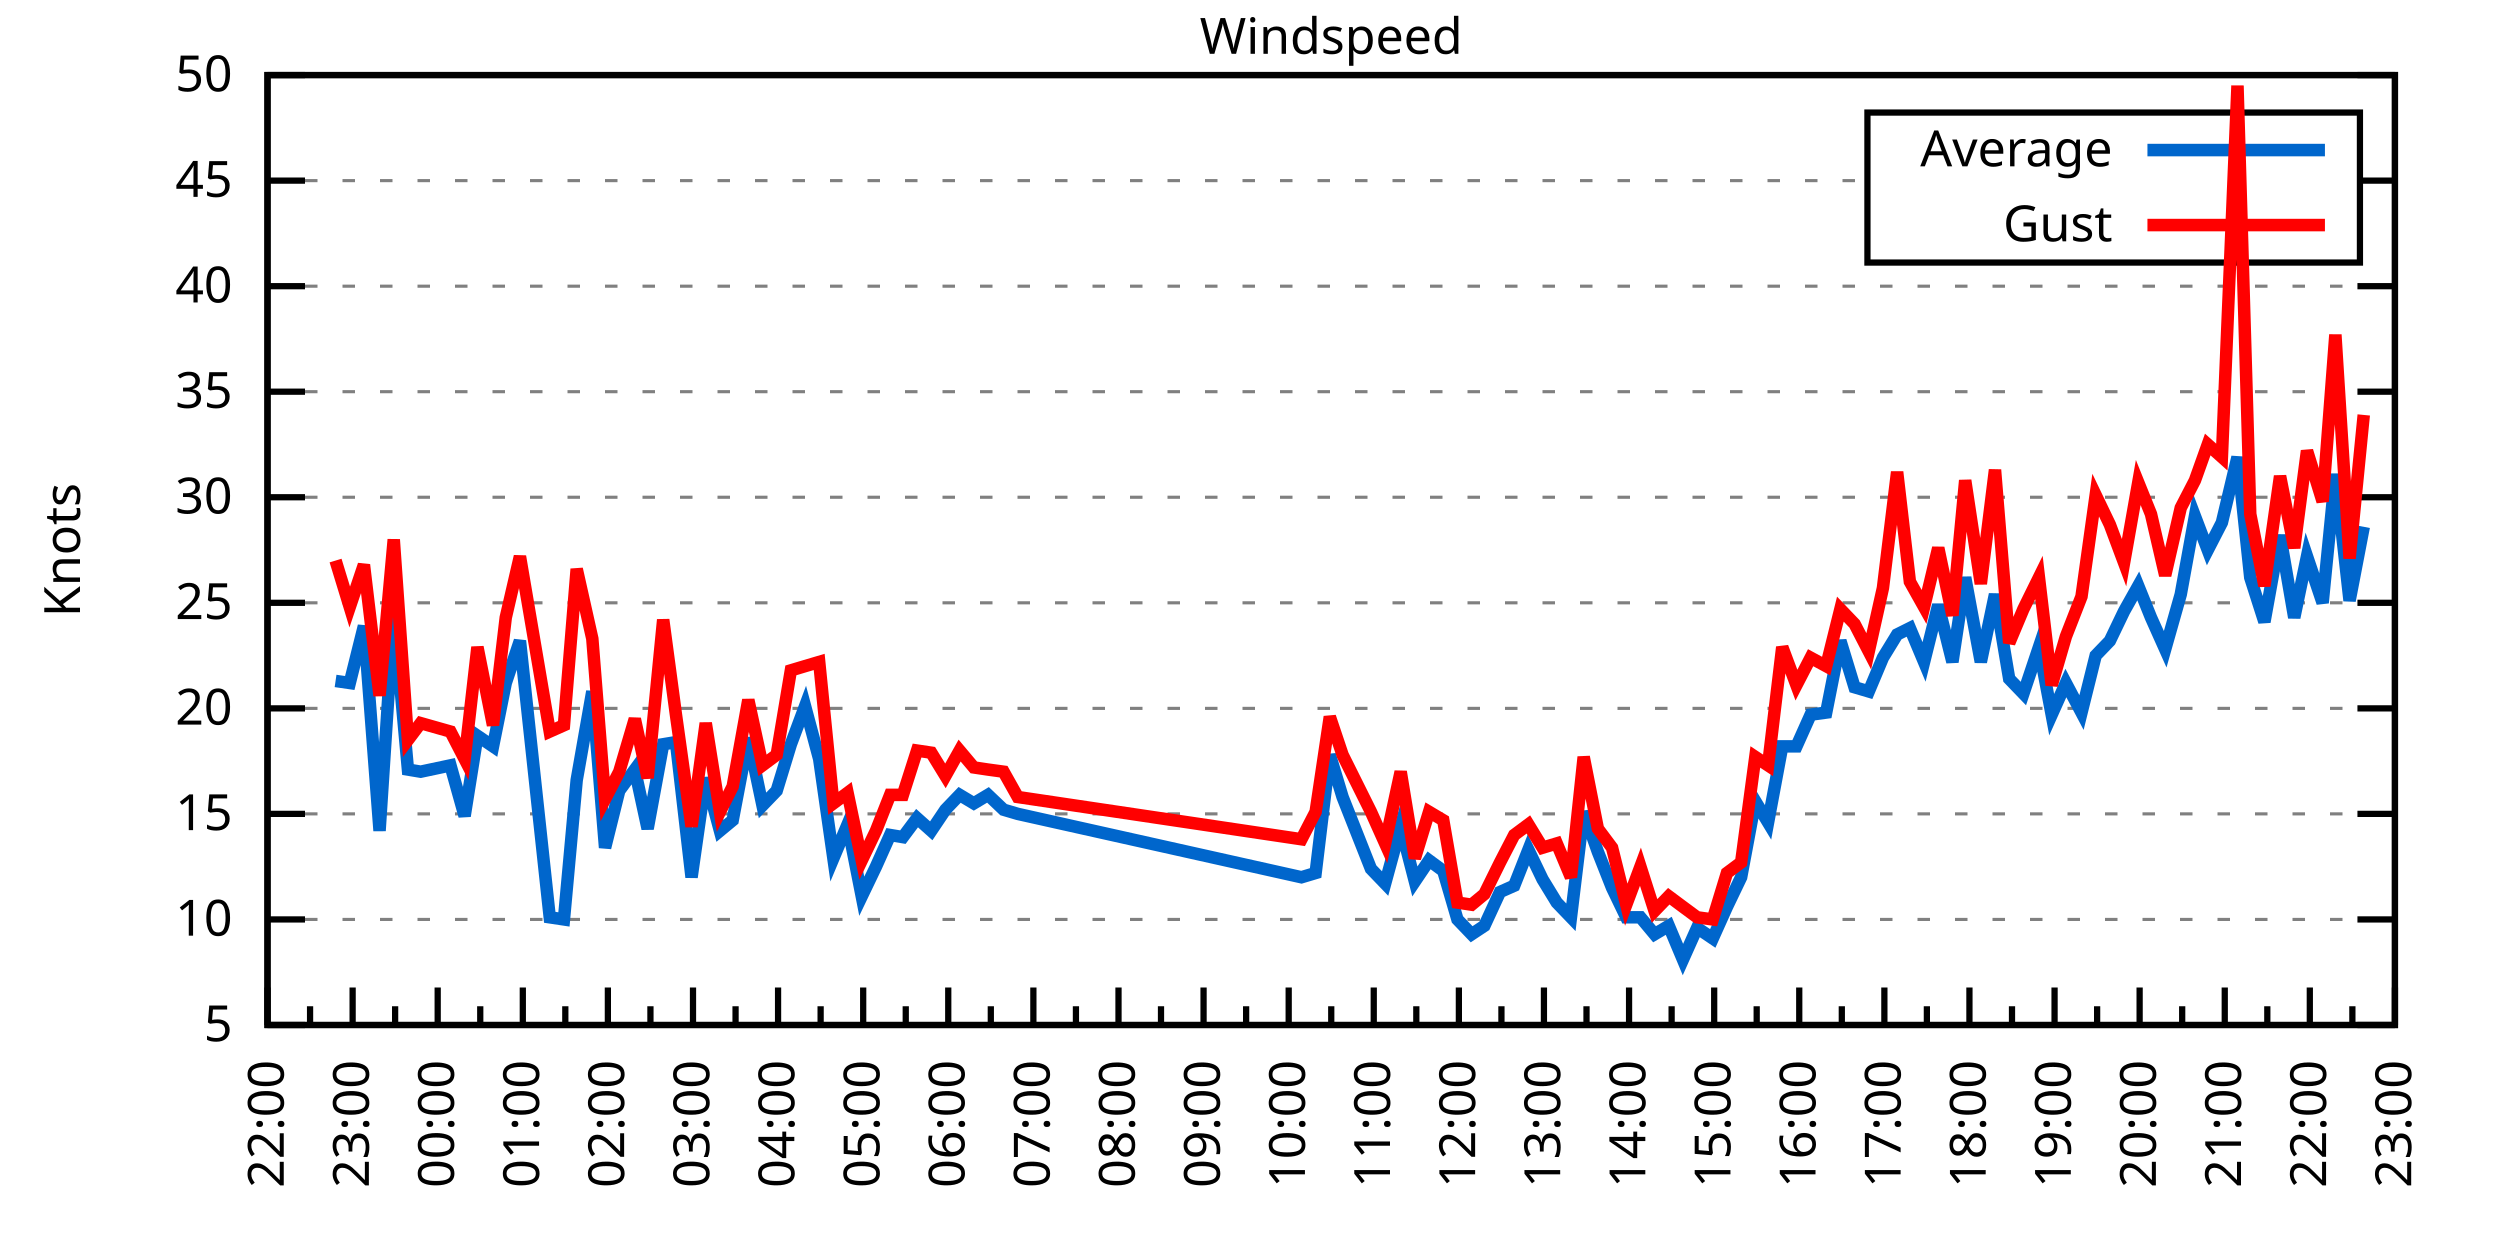
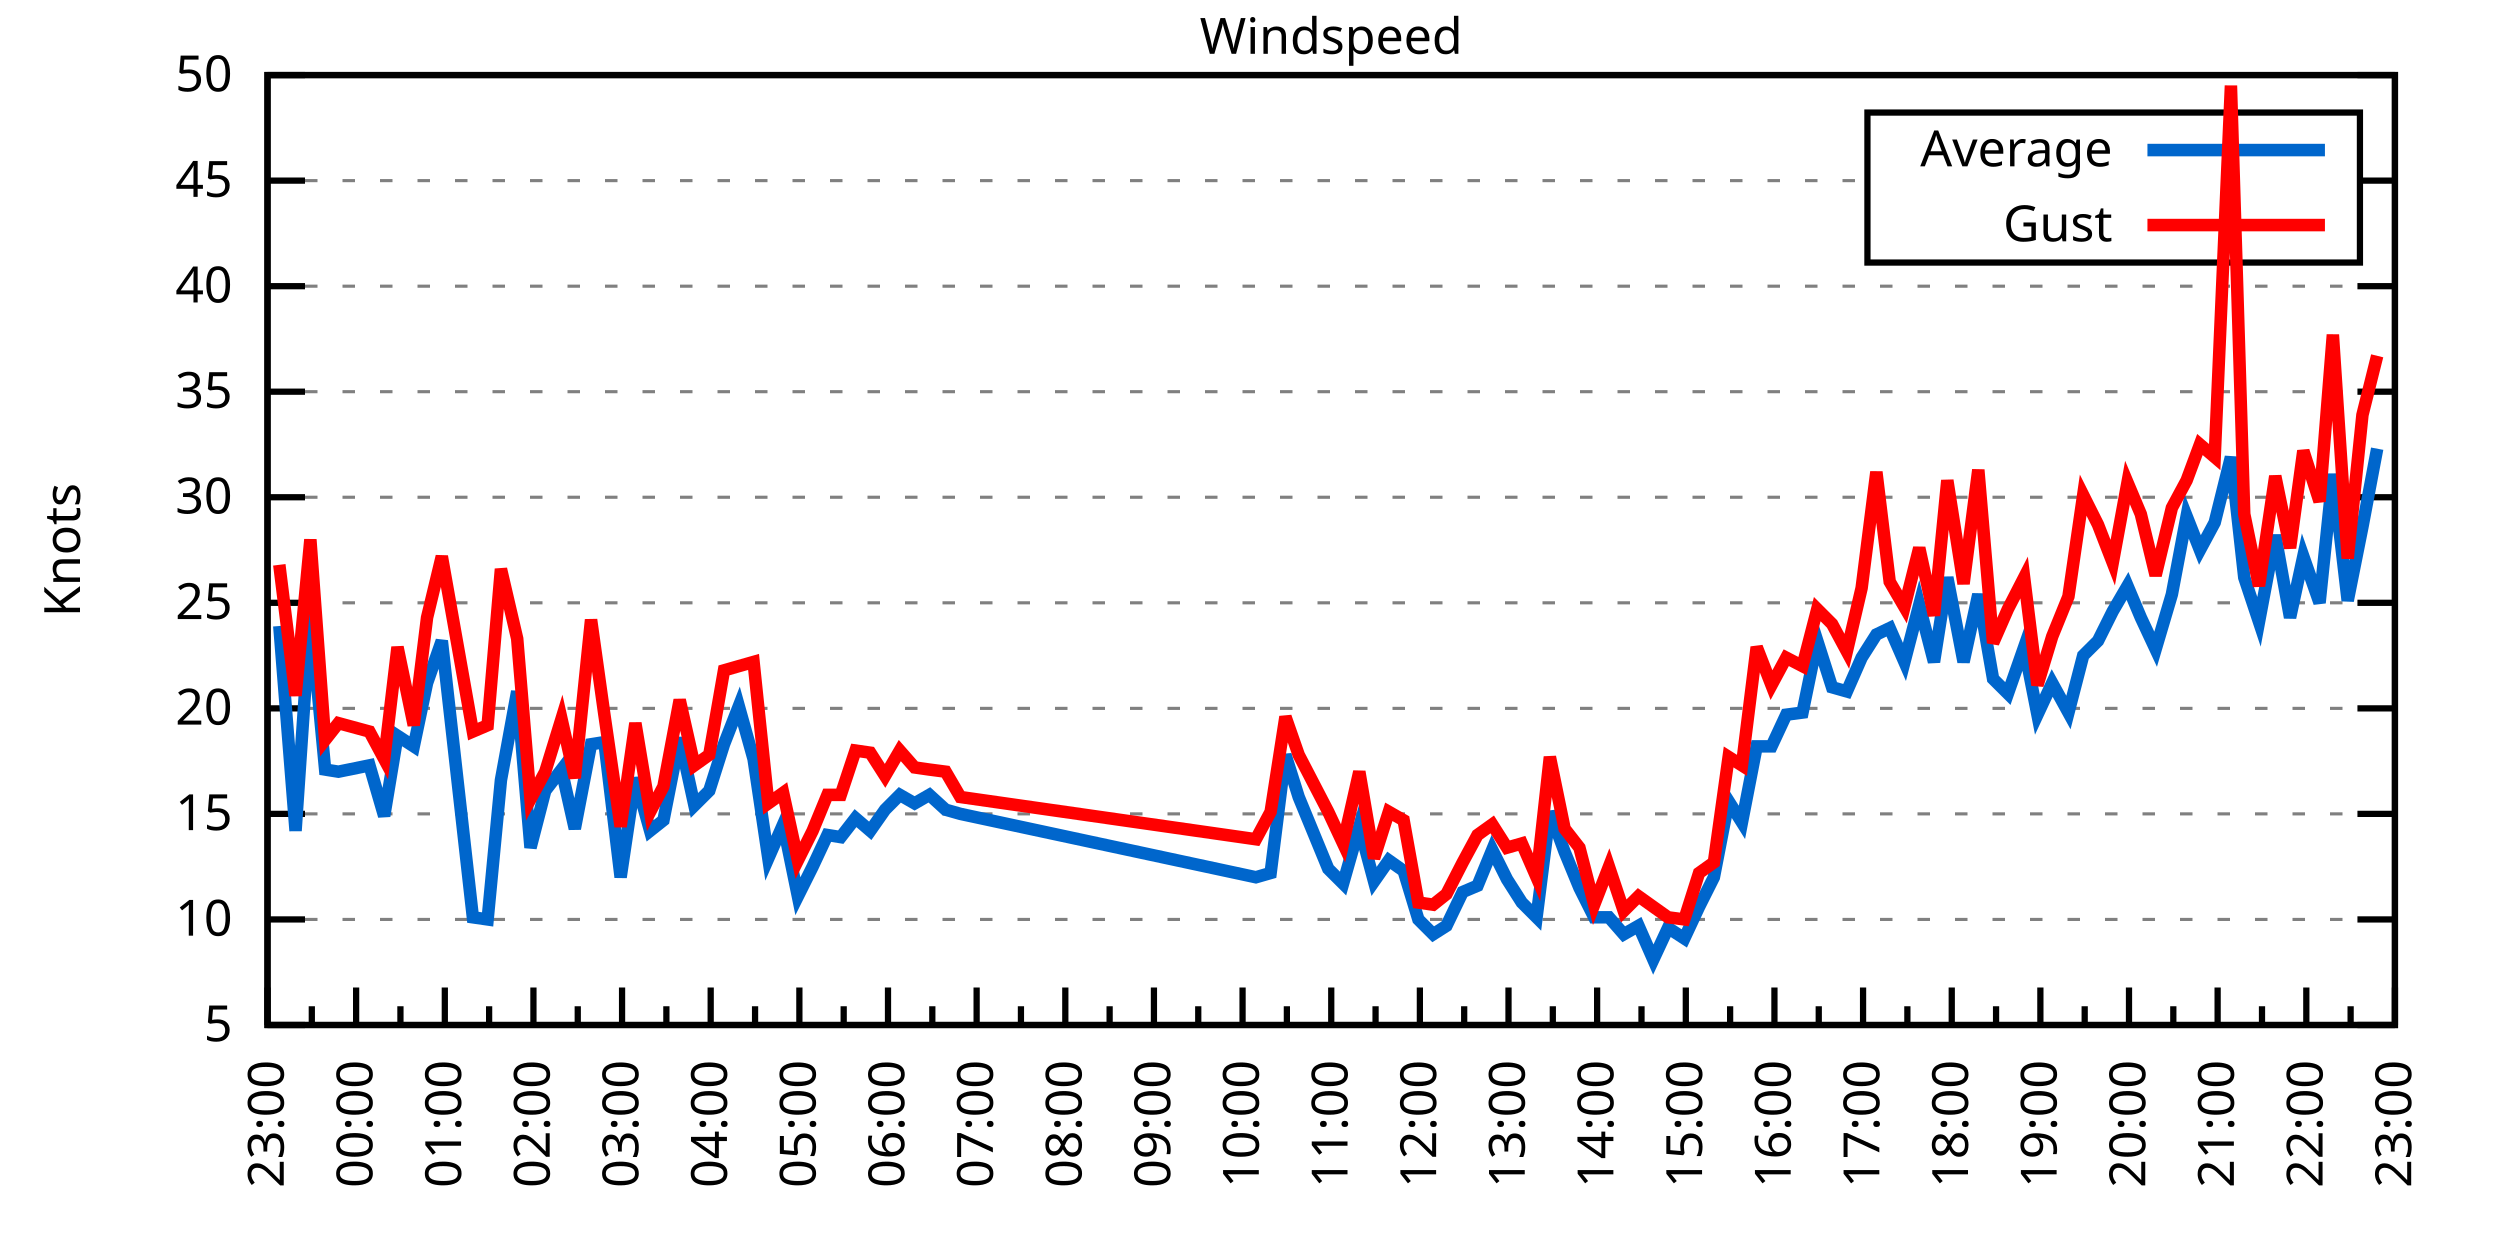
<svg xmlns="http://www.w3.org/2000/svg" xmlns:xlink="http://www.w3.org/1999/xlink" width="400" height="200" viewBox="0 0 400 200">
  <g id="gnuplot_canvas">
    <rect x="0" y="0" width="400" height="200" fill="none" />
    <defs>
      <circle id="gpDot" r="0.5" stroke-width="0.5" stroke="currentColor" />
      <path id="gpPt0" stroke-width="0.333" stroke="currentColor" d="M-1,0 h2 M0,-1 v2" />
      <path id="gpPt1" stroke-width="0.333" stroke="currentColor" d="M-1,-1 L1,1 M1,-1 L-1,1" />
      <path id="gpPt2" stroke-width="0.333" stroke="currentColor" d="M-1,0 L1,0 M0,-1 L0,1 M-1,-1 L1,1 M-1,1 L1,-1" />
      <rect id="gpPt3" stroke-width="0.333" stroke="currentColor" x="-1" y="-1" width="2" height="2" />
      <rect id="gpPt4" stroke-width="0.333" stroke="currentColor" fill="currentColor" x="-1" y="-1" width="2" height="2" />
      <circle id="gpPt5" stroke-width="0.333" stroke="currentColor" cx="0" cy="0" r="1" />
      <use xlink:href="#gpPt5" id="gpPt6" fill="currentColor" stroke="none" />
      <path id="gpPt7" stroke-width="0.333" stroke="currentColor" d="M0,-1.33 L-1.33,0.67 L1.33,0.67 z" />
      <use xlink:href="#gpPt7" id="gpPt8" fill="currentColor" stroke="none" />
      <use xlink:href="#gpPt7" id="gpPt9" stroke="currentColor" transform="rotate(180)" />
      <use xlink:href="#gpPt9" id="gpPt10" fill="currentColor" stroke="none" />
      <use xlink:href="#gpPt3" id="gpPt11" stroke="currentColor" transform="rotate(45)" />
      <use xlink:href="#gpPt11" id="gpPt12" fill="currentColor" stroke="none" />
      <path id="gpPt13" stroke-width="0.333" stroke="currentColor" d="M0,1.330 L1.265,0.411 L0.782,-1.067 L-0.782,-1.076 L-1.265,0.411 z" />
      <use xlink:href="#gpPt13" id="gpPt14" fill="currentColor" stroke="none" />
      <filter id="textbox" filterUnits="objectBoundingBox" x="0" y="0" height="1" width="1">
        <feFlood flood-color="white" flood-opacity="1" result="bgnd" />
        <feComposite in="SourceGraphic" in2="bgnd" operator="atop" />
      </filter>
      <filter id="greybox" filterUnits="objectBoundingBox" x="0" y="0" height="1" width="1">
        <feFlood flood-color="lightgrey" flood-opacity="1" result="grey" />
        <feComposite in="SourceGraphic" in2="grey" operator="atop" />
      </filter>
    </defs>
    <g fill="none" color="white" stroke="currentColor" stroke-width="1.00" stroke-linecap="butt" stroke-linejoin="miter">
</g>
    <g fill="none" color="black" stroke="currentColor" stroke-width="1.00" stroke-linecap="butt" stroke-linejoin="miter">
      <g stroke="none" shape-rendering="crispEdges">
        <polygon fill="rgb(255, 255, 255)" points="42.80,164.00 383.18,164.00 383.18,12.02 42.80,12.02 " />
      </g>
    </g>
    <g fill="none" color="black" stroke="currentColor" stroke-width="1.00" stroke-linecap="butt" stroke-linejoin="miter">
</g>
    <g fill="none" color="black" stroke="black" stroke-width="0.50" stroke-linecap="butt" stroke-linejoin="miter">
</g>
    <g fill="none" color="gray" stroke="currentColor" stroke-width="0.50" stroke-linecap="butt" stroke-linejoin="miter">
      <path stroke="gray" stroke-dasharray="2,4" class="gridline" d="M42.80,164.00 L383.19,164.00  " />
    </g>
    <g fill="none" color="gray" stroke="gray" stroke-width="1.00" stroke-linecap="butt" stroke-linejoin="miter">
</g>
    <g fill="none" color="black" stroke="currentColor" stroke-width="1.00" stroke-linecap="butt" stroke-linejoin="miter">
      <path stroke="black" d="M42.80,164.00 L48.80,164.00 M383.19,164.00 L377.19,164.00  " />
      <g transform="translate(37.20,166.60)" stroke="none" fill="black" font-family="Sans" font-size="8.00" text-anchor="end">
        <text>
          <tspan font-family="Sans"> 5</tspan>
        </text>
      </g>
    </g>
    <g fill="none" color="black" stroke="currentColor" stroke-width="1.00" stroke-linecap="butt" stroke-linejoin="miter">
</g>
    <g fill="none" color="black" stroke="black" stroke-width="0.50" stroke-linecap="butt" stroke-linejoin="miter">
</g>
    <g fill="none" color="gray" stroke="currentColor" stroke-width="0.50" stroke-linecap="butt" stroke-linejoin="miter">
      <path stroke="gray" stroke-dasharray="2,4" class="gridline" d="M42.80,147.11 L383.19,147.11  " />
    </g>
    <g fill="none" color="gray" stroke="gray" stroke-width="1.00" stroke-linecap="butt" stroke-linejoin="miter">
</g>
    <g fill="none" color="black" stroke="currentColor" stroke-width="1.00" stroke-linecap="butt" stroke-linejoin="miter">
      <path stroke="black" d="M42.80,147.11 L48.80,147.11 M383.19,147.11 L377.19,147.11  " />
      <g transform="translate(37.20,149.71)" stroke="none" fill="black" font-family="Sans" font-size="8.00" text-anchor="end">
        <text>
          <tspan font-family="Sans"> 10</tspan>
        </text>
      </g>
    </g>
    <g fill="none" color="black" stroke="currentColor" stroke-width="1.00" stroke-linecap="butt" stroke-linejoin="miter">
</g>
    <g fill="none" color="black" stroke="black" stroke-width="0.50" stroke-linecap="butt" stroke-linejoin="miter">
</g>
    <g fill="none" color="gray" stroke="currentColor" stroke-width="0.50" stroke-linecap="butt" stroke-linejoin="miter">
      <path stroke="gray" stroke-dasharray="2,4" class="gridline" d="M42.80,130.22 L383.19,130.22  " />
    </g>
    <g fill="none" color="gray" stroke="gray" stroke-width="1.00" stroke-linecap="butt" stroke-linejoin="miter">
</g>
    <g fill="none" color="black" stroke="currentColor" stroke-width="1.00" stroke-linecap="butt" stroke-linejoin="miter">
      <path stroke="black" d="M42.80,130.22 L48.80,130.22 M383.19,130.22 L377.19,130.22  " />
      <g transform="translate(37.20,132.82)" stroke="none" fill="black" font-family="Sans" font-size="8.00" text-anchor="end">
        <text>
          <tspan font-family="Sans"> 15</tspan>
        </text>
      </g>
    </g>
    <g fill="none" color="black" stroke="currentColor" stroke-width="1.00" stroke-linecap="butt" stroke-linejoin="miter">
</g>
    <g fill="none" color="black" stroke="black" stroke-width="0.50" stroke-linecap="butt" stroke-linejoin="miter">
</g>
    <g fill="none" color="gray" stroke="currentColor" stroke-width="0.50" stroke-linecap="butt" stroke-linejoin="miter">
      <path stroke="gray" stroke-dasharray="2,4" class="gridline" d="M42.80,113.34 L383.19,113.34  " />
    </g>
    <g fill="none" color="gray" stroke="gray" stroke-width="1.00" stroke-linecap="butt" stroke-linejoin="miter">
</g>
    <g fill="none" color="black" stroke="currentColor" stroke-width="1.00" stroke-linecap="butt" stroke-linejoin="miter">
      <path stroke="black" d="M42.80,113.34 L48.80,113.34 M383.19,113.34 L377.19,113.34  " />
      <g transform="translate(37.20,115.94)" stroke="none" fill="black" font-family="Sans" font-size="8.00" text-anchor="end">
        <text>
          <tspan font-family="Sans"> 20</tspan>
        </text>
      </g>
    </g>
    <g fill="none" color="black" stroke="currentColor" stroke-width="1.00" stroke-linecap="butt" stroke-linejoin="miter">
</g>
    <g fill="none" color="black" stroke="black" stroke-width="0.50" stroke-linecap="butt" stroke-linejoin="miter">
</g>
    <g fill="none" color="gray" stroke="currentColor" stroke-width="0.50" stroke-linecap="butt" stroke-linejoin="miter">
      <path stroke="gray" stroke-dasharray="2,4" class="gridline" d="M42.80,96.45 L383.19,96.45  " />
    </g>
    <g fill="none" color="gray" stroke="gray" stroke-width="1.00" stroke-linecap="butt" stroke-linejoin="miter">
</g>
    <g fill="none" color="black" stroke="currentColor" stroke-width="1.00" stroke-linecap="butt" stroke-linejoin="miter">
      <path stroke="black" d="M42.80,96.45 L48.80,96.45 M383.19,96.45 L377.19,96.45  " />
      <g transform="translate(37.20,99.05)" stroke="none" fill="black" font-family="Sans" font-size="8.00" text-anchor="end">
        <text>
          <tspan font-family="Sans"> 25</tspan>
        </text>
      </g>
    </g>
    <g fill="none" color="black" stroke="currentColor" stroke-width="1.00" stroke-linecap="butt" stroke-linejoin="miter">
</g>
    <g fill="none" color="black" stroke="black" stroke-width="0.50" stroke-linecap="butt" stroke-linejoin="miter">
</g>
    <g fill="none" color="gray" stroke="currentColor" stroke-width="0.50" stroke-linecap="butt" stroke-linejoin="miter">
      <path stroke="gray" stroke-dasharray="2,4" class="gridline" d="M42.80,79.56 L383.19,79.56  " />
    </g>
    <g fill="none" color="gray" stroke="gray" stroke-width="1.00" stroke-linecap="butt" stroke-linejoin="miter">
</g>
    <g fill="none" color="black" stroke="currentColor" stroke-width="1.00" stroke-linecap="butt" stroke-linejoin="miter">
      <path stroke="black" d="M42.80,79.56 L48.80,79.56 M383.19,79.56 L377.19,79.56  " />
      <g transform="translate(37.20,82.16)" stroke="none" fill="black" font-family="Sans" font-size="8.00" text-anchor="end">
        <text>
          <tspan font-family="Sans"> 30</tspan>
        </text>
      </g>
    </g>
    <g fill="none" color="black" stroke="currentColor" stroke-width="1.00" stroke-linecap="butt" stroke-linejoin="miter">
</g>
    <g fill="none" color="black" stroke="black" stroke-width="0.50" stroke-linecap="butt" stroke-linejoin="miter">
</g>
    <g fill="none" color="gray" stroke="currentColor" stroke-width="0.50" stroke-linecap="butt" stroke-linejoin="miter">
      <path stroke="gray" stroke-dasharray="2,4" class="gridline" d="M42.80,62.67 L383.19,62.67  " />
    </g>
    <g fill="none" color="gray" stroke="gray" stroke-width="1.00" stroke-linecap="butt" stroke-linejoin="miter">
</g>
    <g fill="none" color="black" stroke="currentColor" stroke-width="1.00" stroke-linecap="butt" stroke-linejoin="miter">
      <path stroke="black" d="M42.80,62.67 L48.80,62.67 M383.19,62.67 L377.19,62.67  " />
      <g transform="translate(37.20,65.27)" stroke="none" fill="black" font-family="Sans" font-size="8.00" text-anchor="end">
        <text>
          <tspan font-family="Sans"> 35</tspan>
        </text>
      </g>
    </g>
    <g fill="none" color="black" stroke="currentColor" stroke-width="1.00" stroke-linecap="butt" stroke-linejoin="miter">
</g>
    <g fill="none" color="black" stroke="black" stroke-width="0.50" stroke-linecap="butt" stroke-linejoin="miter">
</g>
    <g fill="none" color="gray" stroke="currentColor" stroke-width="0.50" stroke-linecap="butt" stroke-linejoin="miter">
      <path stroke="gray" stroke-dasharray="2,4" class="gridline" d="M42.80,45.79 L383.19,45.79  " />
    </g>
    <g fill="none" color="gray" stroke="gray" stroke-width="1.00" stroke-linecap="butt" stroke-linejoin="miter">
</g>
    <g fill="none" color="black" stroke="currentColor" stroke-width="1.00" stroke-linecap="butt" stroke-linejoin="miter">
      <path stroke="black" d="M42.80,45.79 L48.80,45.79 M383.19,45.79 L377.19,45.79  " />
      <g transform="translate(37.20,48.39)" stroke="none" fill="black" font-family="Sans" font-size="8.00" text-anchor="end">
        <text>
          <tspan font-family="Sans"> 40</tspan>
        </text>
      </g>
    </g>
    <g fill="none" color="black" stroke="currentColor" stroke-width="1.00" stroke-linecap="butt" stroke-linejoin="miter">
</g>
    <g fill="none" color="black" stroke="black" stroke-width="0.50" stroke-linecap="butt" stroke-linejoin="miter">
</g>
    <g fill="none" color="gray" stroke="currentColor" stroke-width="0.50" stroke-linecap="butt" stroke-linejoin="miter">
      <path stroke="gray" stroke-dasharray="2,4" class="gridline" d="M42.80,28.90 L298.79,28.90 M377.59,28.90 L383.19,28.90  " />
    </g>
    <g fill="none" color="gray" stroke="gray" stroke-width="1.00" stroke-linecap="butt" stroke-linejoin="miter">
</g>
    <g fill="none" color="black" stroke="currentColor" stroke-width="1.00" stroke-linecap="butt" stroke-linejoin="miter">
      <path stroke="black" d="M42.80,28.90 L48.80,28.90 M383.19,28.90 L377.19,28.90  " />
      <g transform="translate(37.20,31.50)" stroke="none" fill="black" font-family="Sans" font-size="8.00" text-anchor="end">
        <text>
          <tspan font-family="Sans"> 45</tspan>
        </text>
      </g>
    </g>
    <g fill="none" color="black" stroke="currentColor" stroke-width="1.00" stroke-linecap="butt" stroke-linejoin="miter">
</g>
    <g fill="none" color="black" stroke="black" stroke-width="0.50" stroke-linecap="butt" stroke-linejoin="miter">
</g>
    <g fill="none" color="gray" stroke="currentColor" stroke-width="0.50" stroke-linecap="butt" stroke-linejoin="miter">
      <path stroke="gray" stroke-dasharray="2,4" class="gridline" d="M42.80,12.01 L383.19,12.01  " />
    </g>
    <g fill="none" color="gray" stroke="gray" stroke-width="1.00" stroke-linecap="butt" stroke-linejoin="miter">
</g>
    <g fill="none" color="black" stroke="currentColor" stroke-width="1.00" stroke-linecap="butt" stroke-linejoin="miter">
      <path stroke="black" d="M42.80,12.01 L48.80,12.01 M383.19,12.01 L377.19,12.01  " />
      <g transform="translate(37.20,14.61)" stroke="none" fill="black" font-family="Sans" font-size="8.00" text-anchor="end">
        <text>
          <tspan font-family="Sans"> 50</tspan>
        </text>
      </g>
    </g>
    <g fill="none" color="black" stroke="currentColor" stroke-width="1.00" stroke-linecap="butt" stroke-linejoin="miter">
      <path stroke="black" d="M42.80,164.00 L42.80,158.00  " />
      <g transform="translate(45.40,169.60) rotate(270)" stroke="none" fill="black" font-family="Sans" font-size="8.00" text-anchor="end">
        <text>
+           <tspan font-family="Sans">23:00</tspan>
+         </text>
+       </g>
+     </g>
+     <g fill="none" color="black" stroke="currentColor" stroke-width="1.00" stroke-linecap="butt" stroke-linejoin="miter">
+       <path stroke="black" d="M49.89,164.00 L49.89,161.00 M56.98,164.00 L56.98,158.00  " />
+       <g transform="translate(59.58,169.60) rotate(270)" stroke="none" fill="black" font-family="Sans" font-size="8.00" text-anchor="end">
+         <text>
+           <tspan font-family="Sans">00:00</tspan>
+         </text>
+       </g>
+     </g>
+     <g fill="none" color="black" stroke="currentColor" stroke-width="1.00" stroke-linecap="butt" stroke-linejoin="miter">
+       <path stroke="black" d="M64.07,164.00 L64.07,161.00 M71.17,164.00 L71.17,158.00  " />
+       <g transform="translate(73.77,169.60) rotate(270)" stroke="none" fill="black" font-family="Sans" font-size="8.00" text-anchor="end">
+         <text>
+           <tspan font-family="Sans">01:00</tspan>
+         </text>
+       </g>
+     </g>
+     <g fill="none" color="black" stroke="currentColor" stroke-width="1.00" stroke-linecap="butt" stroke-linejoin="miter">
+       <path stroke="black" d="M78.26,164.00 L78.26,161.00 M85.35,164.00 L85.35,158.00  " />
+       <g transform="translate(87.95,169.60) rotate(270)" stroke="none" fill="black" font-family="Sans" font-size="8.00" text-anchor="end">
+         <text>
+           <tspan font-family="Sans">02:00</tspan>
+         </text>
+       </g>
+     </g>
+     <g fill="none" color="black" stroke="currentColor" stroke-width="1.00" stroke-linecap="butt" stroke-linejoin="miter">
+       <path stroke="black" d="M92.44,164.00 L92.44,161.00 M99.53,164.00 L99.53,158.00  " />
+       <g transform="translate(102.13,169.60) rotate(270)" stroke="none" fill="black" font-family="Sans" font-size="8.00" text-anchor="end">
+         <text>
+           <tspan font-family="Sans">03:00</tspan>
+         </text>
+       </g>
+     </g>
+     <g fill="none" color="black" stroke="currentColor" stroke-width="1.00" stroke-linecap="butt" stroke-linejoin="miter">
+       <path stroke="black" d="M106.62,164.00 L106.62,161.00 M113.71,164.00 L113.71,158.00  " />
+       <g transform="translate(116.31,169.60) rotate(270)" stroke="none" fill="black" font-family="Sans" font-size="8.00" text-anchor="end">
+         <text>
+           <tspan font-family="Sans">04:00</tspan>
+         </text>
+       </g>
+     </g>
+     <g fill="none" color="black" stroke="currentColor" stroke-width="1.00" stroke-linecap="butt" stroke-linejoin="miter">
+       <path stroke="black" d="M120.81,164.00 L120.81,161.00 M127.90,164.00 L127.90,158.00  " />
+       <g transform="translate(130.50,169.60) rotate(270)" stroke="none" fill="black" font-family="Sans" font-size="8.00" text-anchor="end">
+         <text>
+           <tspan font-family="Sans">05:00</tspan>
+         </text>
+       </g>
+     </g>
+     <g fill="none" color="black" stroke="currentColor" stroke-width="1.00" stroke-linecap="butt" stroke-linejoin="miter">
+       <path stroke="black" d="M134.99,164.00 L134.99,161.00 M142.08,164.00 L142.08,158.00  " />
+       <g transform="translate(144.68,169.60) rotate(270)" stroke="none" fill="black" font-family="Sans" font-size="8.00" text-anchor="end">
+         <text>
+           <tspan font-family="Sans">06:00</tspan>
+         </text>
+       </g>
+     </g>
+     <g fill="none" color="black" stroke="currentColor" stroke-width="1.00" stroke-linecap="butt" stroke-linejoin="miter">
+       <path stroke="black" d="M149.17,164.00 L149.17,161.00 M156.26,164.00 L156.26,158.00  " />
+       <g transform="translate(158.86,169.60) rotate(270)" stroke="none" fill="black" font-family="Sans" font-size="8.00" text-anchor="end">
+         <text>
+           <tspan font-family="Sans">07:00</tspan>
+         </text>
+       </g>
+     </g>
+     <g fill="none" color="black" stroke="currentColor" stroke-width="1.00" stroke-linecap="butt" stroke-linejoin="miter">
+       <path stroke="black" d="M163.35,164.00 L163.35,161.00 M170.45,164.00 L170.45,158.00  " />
+       <g transform="translate(173.05,169.60) rotate(270)" stroke="none" fill="black" font-family="Sans" font-size="8.00" text-anchor="end">
+         <text>
+           <tspan font-family="Sans">08:00</tspan>
+         </text>
+       </g>
+     </g>
+     <g fill="none" color="black" stroke="currentColor" stroke-width="1.00" stroke-linecap="butt" stroke-linejoin="miter">
+       <path stroke="black" d="M177.54,164.00 L177.54,161.00 M184.63,164.00 L184.63,158.00  " />
+       <g transform="translate(187.23,169.60) rotate(270)" stroke="none" fill="black" font-family="Sans" font-size="8.00" text-anchor="end">
+         <text>
+           <tspan font-family="Sans">09:00</tspan>
+         </text>
+       </g>
+     </g>
+     <g fill="none" color="black" stroke="currentColor" stroke-width="1.00" stroke-linecap="butt" stroke-linejoin="miter">
+       <path stroke="black" d="M191.72,164.00 L191.72,161.00 M198.81,164.00 L198.81,158.00  " />
+       <g transform="translate(201.41,169.60) rotate(270)" stroke="none" fill="black" font-family="Sans" font-size="8.00" text-anchor="end">
+         <text>
+           <tspan font-family="Sans">10:00</tspan>
+         </text>
+       </g>
+     </g>
+     <g fill="none" color="black" stroke="currentColor" stroke-width="1.00" stroke-linecap="butt" stroke-linejoin="miter">
+       <path stroke="black" d="M205.90,164.00 L205.90,161.00 M213.00,164.00 L213.00,158.00  " />
+       <g transform="translate(215.60,169.60) rotate(270)" stroke="none" fill="black" font-family="Sans" font-size="8.00" text-anchor="end">
+         <text>
+           <tspan font-family="Sans">11:00</tspan>
+         </text>
+       </g>
+     </g>
+     <g fill="none" color="black" stroke="currentColor" stroke-width="1.00" stroke-linecap="butt" stroke-linejoin="miter">
+       <path stroke="black" d="M220.09,164.00 L220.09,161.00 M227.18,164.00 L227.18,158.00  " />
+       <g transform="translate(229.78,169.60) rotate(270)" stroke="none" fill="black" font-family="Sans" font-size="8.00" text-anchor="end">
+         <text>
+           <tspan font-family="Sans">12:00</tspan>
+         </text>
+       </g>
+     </g>
+     <g fill="none" color="black" stroke="currentColor" stroke-width="1.00" stroke-linecap="butt" stroke-linejoin="miter">
+       <path stroke="black" d="M234.27,164.00 L234.27,161.00 M241.36,164.00 L241.36,158.00  " />
+       <g transform="translate(243.96,169.60) rotate(270)" stroke="none" fill="black" font-family="Sans" font-size="8.00" text-anchor="end">
+         <text>
+           <tspan font-family="Sans">13:00</tspan>
+         </text>
+       </g>
+     </g>
+     <g fill="none" color="black" stroke="currentColor" stroke-width="1.00" stroke-linecap="butt" stroke-linejoin="miter">
+       <path stroke="black" d="M248.45,164.00 L248.45,161.00 M255.54,164.00 L255.54,158.00  " />
+       <g transform="translate(258.14,169.60) rotate(270)" stroke="none" fill="black" font-family="Sans" font-size="8.00" text-anchor="end">
+         <text>
+           <tspan font-family="Sans">14:00</tspan>
+         </text>
+       </g>
+     </g>
+     <g fill="none" color="black" stroke="currentColor" stroke-width="1.00" stroke-linecap="butt" stroke-linejoin="miter">
+       <path stroke="black" d="M262.64,164.00 L262.64,161.00 M269.73,164.00 L269.73,158.00  " />
+       <g transform="translate(272.33,169.60) rotate(270)" stroke="none" fill="black" font-family="Sans" font-size="8.00" text-anchor="end">
+         <text>
+           <tspan font-family="Sans">15:00</tspan>
+         </text>
+       </g>
+     </g>
+     <g fill="none" color="black" stroke="currentColor" stroke-width="1.00" stroke-linecap="butt" stroke-linejoin="miter">
+       <path stroke="black" d="M276.82,164.00 L276.82,161.00 M283.91,164.00 L283.91,158.00  " />
+       <g transform="translate(286.51,169.60) rotate(270)" stroke="none" fill="black" font-family="Sans" font-size="8.00" text-anchor="end">
+         <text>
+           <tspan font-family="Sans">16:00</tspan>
+         </text>
+       </g>
+     </g>
+     <g fill="none" color="black" stroke="currentColor" stroke-width="1.00" stroke-linecap="butt" stroke-linejoin="miter">
+       <path stroke="black" d="M291.00,164.00 L291.00,161.00 M298.09,164.00 L298.09,158.00  " />
+       <g transform="translate(300.69,169.60) rotate(270)" stroke="none" fill="black" font-family="Sans" font-size="8.00" text-anchor="end">
+         <text>
+           <tspan font-family="Sans">17:00</tspan>
+         </text>
+       </g>
+     </g>
+     <g fill="none" color="black" stroke="currentColor" stroke-width="1.00" stroke-linecap="butt" stroke-linejoin="miter">
+       <path stroke="black" d="M305.18,164.00 L305.18,161.00 M312.28,164.00 L312.28,158.00  " />
+       <g transform="translate(314.88,169.60) rotate(270)" stroke="none" fill="black" font-family="Sans" font-size="8.00" text-anchor="end">
+         <text>
+           <tspan font-family="Sans">18:00</tspan>
+         </text>
+       </g>
+     </g>
+     <g fill="none" color="black" stroke="currentColor" stroke-width="1.00" stroke-linecap="butt" stroke-linejoin="miter">
+       <path stroke="black" d="M319.37,164.00 L319.37,161.00 M326.46,164.00 L326.46,158.00  " />
+       <g transform="translate(329.06,169.60) rotate(270)" stroke="none" fill="black" font-family="Sans" font-size="8.00" text-anchor="end">
+         <text>
+           <tspan font-family="Sans">19:00</tspan>
+         </text>
+       </g>
+     </g>
+     <g fill="none" color="black" stroke="currentColor" stroke-width="1.00" stroke-linecap="butt" stroke-linejoin="miter">
+       <path stroke="black" d="M333.55,164.00 L333.55,161.00 M340.64,164.00 L340.64,158.00  " />
+       <g transform="translate(343.24,169.60) rotate(270)" stroke="none" fill="black" font-family="Sans" font-size="8.00" text-anchor="end">
+         <text>
+           <tspan font-family="Sans">20:00</tspan>
+         </text>
+       </g>
+     </g>
+     <g fill="none" color="black" stroke="currentColor" stroke-width="1.00" stroke-linecap="butt" stroke-linejoin="miter">
+       <path stroke="black" d="M347.73,164.00 L347.73,161.00 M354.82,164.00 L354.82,158.00  " />
+       <g transform="translate(357.42,169.60) rotate(270)" stroke="none" fill="black" font-family="Sans" font-size="8.00" text-anchor="end">
+         <text>
+           <tspan font-family="Sans">21:00</tspan>
+         </text>
+       </g>
+     </g>
+     <g fill="none" color="black" stroke="currentColor" stroke-width="1.00" stroke-linecap="butt" stroke-linejoin="miter">
+       <path stroke="black" d="M361.92,164.00 L361.92,161.00 M369.01,164.00 L369.01,158.00  " />
+       <g transform="translate(371.61,169.60) rotate(270)" stroke="none" fill="black" font-family="Sans" font-size="8.00" text-anchor="end">
+         <text>
          <tspan font-family="Sans">22:00</tspan>
        </text>
      </g>
    </g>
    <g fill="none" color="black" stroke="currentColor" stroke-width="1.00" stroke-linecap="butt" stroke-linejoin="miter">
-       <path stroke="black" d="M49.61,164.00 L49.61,161.00 M56.42,164.00 L56.42,158.00  " />
-       <g transform="translate(59.02,169.60) rotate(270)" stroke="none" fill="black" font-family="Sans" font-size="8.00" text-anchor="end">
-         <text>
-           <tspan font-family="Sans">23:00</tspan>
-         </text>
-       </g>
-     </g>
-     <g fill="none" color="black" stroke="currentColor" stroke-width="1.00" stroke-linecap="butt" stroke-linejoin="miter">
-       <path stroke="black" d="M63.22,164.00 L63.22,161.00 M70.03,164.00 L70.03,158.00  " />
-       <g transform="translate(72.63,169.60) rotate(270)" stroke="none" fill="black" font-family="Sans" font-size="8.00" text-anchor="end">
-         <text>
-           <tspan font-family="Sans">00:00</tspan>
-         </text>
-       </g>
-     </g>
-     <g fill="none" color="black" stroke="currentColor" stroke-width="1.00" stroke-linecap="butt" stroke-linejoin="miter">
-       <path stroke="black" d="M76.84,164.00 L76.84,161.00 M83.65,164.00 L83.65,158.00  " />
-       <g transform="translate(86.25,169.60) rotate(270)" stroke="none" fill="black" font-family="Sans" font-size="8.00" text-anchor="end">
-         <text>
-           <tspan font-family="Sans">01:00</tspan>
-         </text>
-       </g>
-     </g>
-     <g fill="none" color="black" stroke="currentColor" stroke-width="1.00" stroke-linecap="butt" stroke-linejoin="miter">
-       <path stroke="black" d="M90.45,164.00 L90.45,161.00 M97.26,164.00 L97.26,158.00  " />
-       <g transform="translate(99.86,169.60) rotate(270)" stroke="none" fill="black" font-family="Sans" font-size="8.00" text-anchor="end">
-         <text>
-           <tspan font-family="Sans">02:00</tspan>
-         </text>
-       </g>
-     </g>
-     <g fill="none" color="black" stroke="currentColor" stroke-width="1.00" stroke-linecap="butt" stroke-linejoin="miter">
-       <path stroke="black" d="M104.07,164.00 L104.07,161.00 M110.88,164.00 L110.88,158.00  " />
-       <g transform="translate(113.48,169.60) rotate(270)" stroke="none" fill="black" font-family="Sans" font-size="8.00" text-anchor="end">
-         <text>
-           <tspan font-family="Sans">03:00</tspan>
-         </text>
-       </g>
-     </g>
-     <g fill="none" color="black" stroke="currentColor" stroke-width="1.00" stroke-linecap="butt" stroke-linejoin="miter">
-       <path stroke="black" d="M117.69,164.00 L117.69,161.00 M124.49,164.00 L124.49,158.00  " />
-       <g transform="translate(127.09,169.60) rotate(270)" stroke="none" fill="black" font-family="Sans" font-size="8.00" text-anchor="end">
-         <text>
-           <tspan font-family="Sans">04:00</tspan>
-         </text>
-       </g>
-     </g>
-     <g fill="none" color="black" stroke="currentColor" stroke-width="1.00" stroke-linecap="butt" stroke-linejoin="miter">
-       <path stroke="black" d="M131.30,164.00 L131.30,161.00 M138.11,164.00 L138.11,158.00  " />
-       <g transform="translate(140.71,169.60) rotate(270)" stroke="none" fill="black" font-family="Sans" font-size="8.00" text-anchor="end">
-         <text>
-           <tspan font-family="Sans">05:00</tspan>
-         </text>
-       </g>
-     </g>
-     <g fill="none" color="black" stroke="currentColor" stroke-width="1.00" stroke-linecap="butt" stroke-linejoin="miter">
-       <path stroke="black" d="M144.92,164.00 L144.92,161.00 M151.72,164.00 L151.72,158.00  " />
-       <g transform="translate(154.32,169.60) rotate(270)" stroke="none" fill="black" font-family="Sans" font-size="8.00" text-anchor="end">
-         <text>
-           <tspan font-family="Sans">06:00</tspan>
-         </text>
-       </g>
-     </g>
-     <g fill="none" color="black" stroke="currentColor" stroke-width="1.00" stroke-linecap="butt" stroke-linejoin="miter">
-       <path stroke="black" d="M158.53,164.00 L158.53,161.00 M165.34,164.00 L165.34,158.00  " />
-       <g transform="translate(167.94,169.60) rotate(270)" stroke="none" fill="black" font-family="Sans" font-size="8.00" text-anchor="end">
-         <text>
-           <tspan font-family="Sans">07:00</tspan>
-         </text>
-       </g>
-     </g>
-     <g fill="none" color="black" stroke="currentColor" stroke-width="1.00" stroke-linecap="butt" stroke-linejoin="miter">
-       <path stroke="black" d="M172.15,164.00 L172.15,161.00 M178.96,164.00 L178.96,158.00  " />
-       <g transform="translate(181.56,169.60) rotate(270)" stroke="none" fill="black" font-family="Sans" font-size="8.00" text-anchor="end">
-         <text>
-           <tspan font-family="Sans">08:00</tspan>
-         </text>
-       </g>
-     </g>
-     <g fill="none" color="black" stroke="currentColor" stroke-width="1.00" stroke-linecap="butt" stroke-linejoin="miter">
-       <path stroke="black" d="M185.76,164.00 L185.76,161.00 M192.57,164.00 L192.57,158.00  " />
-       <g transform="translate(195.17,169.60) rotate(270)" stroke="none" fill="black" font-family="Sans" font-size="8.00" text-anchor="end">
-         <text>
-           <tspan font-family="Sans">09:00</tspan>
-         </text>
-       </g>
-     </g>
-     <g fill="none" color="black" stroke="currentColor" stroke-width="1.00" stroke-linecap="butt" stroke-linejoin="miter">
-       <path stroke="black" d="M199.38,164.00 L199.38,161.00 M206.19,164.00 L206.19,158.00  " />
-       <g transform="translate(208.79,169.60) rotate(270)" stroke="none" fill="black" font-family="Sans" font-size="8.00" text-anchor="end">
-         <text>
-           <tspan font-family="Sans">10:00</tspan>
-         </text>
-       </g>
-     </g>
-     <g fill="none" color="black" stroke="currentColor" stroke-width="1.00" stroke-linecap="butt" stroke-linejoin="miter">
-       <path stroke="black" d="M213.00,164.00 L213.00,161.00 M219.80,164.00 L219.80,158.00  " />
-       <g transform="translate(222.40,169.60) rotate(270)" stroke="none" fill="black" font-family="Sans" font-size="8.00" text-anchor="end">
-         <text>
-           <tspan font-family="Sans">11:00</tspan>
-         </text>
-       </g>
-     </g>
-     <g fill="none" color="black" stroke="currentColor" stroke-width="1.00" stroke-linecap="butt" stroke-linejoin="miter">
-       <path stroke="black" d="M226.61,164.00 L226.61,161.00 M233.42,164.00 L233.42,158.00  " />
-       <g transform="translate(236.02,169.60) rotate(270)" stroke="none" fill="black" font-family="Sans" font-size="8.00" text-anchor="end">
-         <text>
-           <tspan font-family="Sans">12:00</tspan>
-         </text>
-       </g>
-     </g>
-     <g fill="none" color="black" stroke="currentColor" stroke-width="1.00" stroke-linecap="butt" stroke-linejoin="miter">
-       <path stroke="black" d="M240.23,164.00 L240.23,161.00 M247.03,164.00 L247.03,158.00  " />
-       <g transform="translate(249.63,169.60) rotate(270)" stroke="none" fill="black" font-family="Sans" font-size="8.00" text-anchor="end">
-         <text>
-           <tspan font-family="Sans">13:00</tspan>
-         </text>
-       </g>
-     </g>
-     <g fill="none" color="black" stroke="currentColor" stroke-width="1.00" stroke-linecap="butt" stroke-linejoin="miter">
-       <path stroke="black" d="M253.84,164.00 L253.84,161.00 M260.65,164.00 L260.65,158.00  " />
-       <g transform="translate(263.25,169.60) rotate(270)" stroke="none" fill="black" font-family="Sans" font-size="8.00" text-anchor="end">
-         <text>
-           <tspan font-family="Sans">14:00</tspan>
-         </text>
-       </g>
-     </g>
-     <g fill="none" color="black" stroke="currentColor" stroke-width="1.00" stroke-linecap="butt" stroke-linejoin="miter">
-       <path stroke="black" d="M267.46,164.00 L267.46,161.00 M274.27,164.00 L274.27,158.00  " />
-       <g transform="translate(276.87,169.60) rotate(270)" stroke="none" fill="black" font-family="Sans" font-size="8.00" text-anchor="end">
-         <text>
-           <tspan font-family="Sans">15:00</tspan>
-         </text>
-       </g>
-     </g>
-     <g fill="none" color="black" stroke="currentColor" stroke-width="1.00" stroke-linecap="butt" stroke-linejoin="miter">
-       <path stroke="black" d="M281.07,164.00 L281.07,161.00 M287.88,164.00 L287.88,158.00  " />
-       <g transform="translate(290.48,169.60) rotate(270)" stroke="none" fill="black" font-family="Sans" font-size="8.00" text-anchor="end">
-         <text>
-           <tspan font-family="Sans">16:00</tspan>
-         </text>
-       </g>
-     </g>
-     <g fill="none" color="black" stroke="currentColor" stroke-width="1.00" stroke-linecap="butt" stroke-linejoin="miter">
-       <path stroke="black" d="M294.69,164.00 L294.69,161.00 M301.50,164.00 L301.50,158.00  " />
-       <g transform="translate(304.10,169.60) rotate(270)" stroke="none" fill="black" font-family="Sans" font-size="8.00" text-anchor="end">
-         <text>
-           <tspan font-family="Sans">17:00</tspan>
-         </text>
-       </g>
-     </g>
-     <g fill="none" color="black" stroke="currentColor" stroke-width="1.00" stroke-linecap="butt" stroke-linejoin="miter">
-       <path stroke="black" d="M308.30,164.00 L308.30,161.00 M315.11,164.00 L315.11,158.00  " />
-       <g transform="translate(317.71,169.60) rotate(270)" stroke="none" fill="black" font-family="Sans" font-size="8.00" text-anchor="end">
-         <text>
-           <tspan font-family="Sans">18:00</tspan>
-         </text>
-       </g>
-     </g>
-     <g fill="none" color="black" stroke="currentColor" stroke-width="1.00" stroke-linecap="butt" stroke-linejoin="miter">
-       <path stroke="black" d="M321.92,164.00 L321.92,161.00 M328.73,164.00 L328.73,158.00  " />
-       <g transform="translate(331.33,169.60) rotate(270)" stroke="none" fill="black" font-family="Sans" font-size="8.00" text-anchor="end">
-         <text>
-           <tspan font-family="Sans">19:00</tspan>
-         </text>
-       </g>
-     </g>
-     <g fill="none" color="black" stroke="currentColor" stroke-width="1.00" stroke-linecap="butt" stroke-linejoin="miter">
-       <path stroke="black" d="M335.54,164.00 L335.54,161.00 M342.34,164.00 L342.34,158.00  " />
-       <g transform="translate(344.94,169.60) rotate(270)" stroke="none" fill="black" font-family="Sans" font-size="8.00" text-anchor="end">
-         <text>
-           <tspan font-family="Sans">20:00</tspan>
-         </text>
-       </g>
-     </g>
-     <g fill="none" color="black" stroke="currentColor" stroke-width="1.00" stroke-linecap="butt" stroke-linejoin="miter">
-       <path stroke="black" d="M349.15,164.00 L349.15,161.00 M355.96,164.00 L355.96,158.00  " />
-       <g transform="translate(358.56,169.60) rotate(270)" stroke="none" fill="black" font-family="Sans" font-size="8.00" text-anchor="end">
-         <text>
-           <tspan font-family="Sans">21:00</tspan>
-         </text>
-       </g>
-     </g>
-     <g fill="none" color="black" stroke="currentColor" stroke-width="1.00" stroke-linecap="butt" stroke-linejoin="miter">
-       <path stroke="black" d="M362.77,164.00 L362.77,161.00 M369.57,164.00 L369.57,158.00  " />
-       <g transform="translate(372.17,169.60) rotate(270)" stroke="none" fill="black" font-family="Sans" font-size="8.00" text-anchor="end">
-         <text>
-           <tspan font-family="Sans">22:00</tspan>
-         </text>
-       </g>
-     </g>
-     <g fill="none" color="black" stroke="currentColor" stroke-width="1.00" stroke-linecap="butt" stroke-linejoin="miter">
-       <path stroke="black" d="M376.38,164.00 L376.38,161.00 M383.19,164.00 L383.19,158.00  " />
+       <path stroke="black" d="M376.10,164.00 L376.10,161.00 M383.19,164.00 L383.19,158.00  " />
      <g transform="translate(385.79,169.60) rotate(270)" stroke="none" fill="black" font-family="Sans" font-size="8.00" text-anchor="end">
        <text>
          <tspan font-family="Sans">23:00</tspan>
        </text>
      </g>
    </g>
    <g fill="none" color="black" stroke="currentColor" stroke-width="1.00" stroke-linecap="butt" stroke-linejoin="miter">
</g>
    <g fill="none" color="black" stroke="currentColor" stroke-width="1.00" stroke-linecap="butt" stroke-linejoin="miter">
      <path stroke="black" d="M42.80,12.01 L42.80,164.00 L383.19,164.00 L383.19,12.01 L42.80,12.01 Z  " />
    </g>
    <g fill="none" color="black" stroke="currentColor" stroke-width="1.00" stroke-linecap="butt" stroke-linejoin="miter">
      <g transform="translate(12.80,88.01) rotate(270)" stroke="none" fill="black" font-family="Sans" font-size="8.00" text-anchor="middle">
        <text>
          <tspan font-family="Sans">Knots</tspan>
        </text>
      </g>
    </g>
    <g fill="none" color="black" stroke="currentColor" stroke-width="1.00" stroke-linecap="butt" stroke-linejoin="miter">
</g>
    <g fill="none" color="black" stroke="currentColor" stroke-width="1.00" stroke-linecap="butt" stroke-linejoin="miter">
      <path stroke="black" d="M298.79,42.01 L298.79,18.01 L377.59,18.01 L377.59,42.01 L298.79,42.01 Z  " />
    </g>
    <g id="Windspeed_plot_1">
      <g fill="none" color="white" stroke="black" stroke-width="2.00" stroke-linecap="butt" stroke-linejoin="miter">
</g>
      <g fill="none" color="black" stroke="currentColor" stroke-width="2.00" stroke-linecap="butt" stroke-linejoin="miter">
        <g transform="translate(337.99,26.61)" stroke="none" fill="black" font-family="Sans" font-size="8.00" text-anchor="end">
          <text>
            <tspan font-family="Sans">Average</tspan>
          </text>
        </g>
      </g>
      <g fill="none" color="black" stroke="currentColor" stroke-width="2.00" stroke-linecap="butt" stroke-linejoin="miter">
-         <path stroke="rgb(  0, 102, 204)" d="M343.59,24.01 L371.99,24.01 M53.69,108.95 L55.96,109.28 L58.23,100.16 L60.73,132.93 L63.00,98.14 L65.27,123.13   L67.31,123.47 L72.07,122.46 L74.34,130.56 L76.39,117.73 L78.88,119.42 L80.92,109.28 L83.19,102.53 L87.96,146.77   L90.23,147.11 L92.27,124.82 L94.77,110.63 L96.81,135.63 L99.08,126.51 L101.57,123.13 L103.62,132.59 L106.11,119.08   L108.15,118.74 L110.65,140.36 L112.92,124.48 L115.19,132.93 L117.23,131.24 L119.73,118.07 L122.00,128.87 L124.27,126.51   L126.54,119.08 L128.81,113.00 L131.07,121.44 L133.34,137.32 L135.61,131.91 L137.88,143.40 L140.15,138.67 L142.42,133.60   L144.46,133.94 L146.73,130.90 L149.00,132.93 L151.27,129.55 L153.54,127.18 L155.81,128.54 L158.08,127.18 L160.57,129.55   L162.84,130.22 L208.23,140.36 L210.50,139.68 L212.77,120.77 L214.81,127.52 L219.35,139.01 L221.62,141.37 L224.11,132.25   L226.38,141.03 L228.65,137.66 L230.92,139.34 L233.19,147.11 L235.46,149.48 L237.50,148.13 L240.00,142.72 L242.27,141.71   L244.54,135.97 L246.81,140.69 L249.08,144.41 L251.35,146.77 L253.39,129.89 L255.66,136.30 L257.93,142.05 L260.20,146.77   L262.47,146.77 L264.73,149.48 L267.00,148.13 L269.27,153.53 L271.54,148.46 L274.04,150.15 L276.31,145.09 L278.58,140.36   L280.85,128.20 L282.89,131.58 L285.16,119.42 L287.43,119.42 L289.70,114.35 L292.19,114.01 L294.46,102.53 L296.73,109.96   L299.00,110.63 L301.27,105.23 L303.54,101.52 L305.58,100.50 L307.85,105.91 L310.12,96.79 L312.39,105.91 L314.43,92.40   L316.93,105.91 L319.20,95.10 L321.47,108.61 L323.74,110.97 L326.23,103.54 L328.27,114.35 L330.54,109.28 L333.04,114.01   L335.31,104.89 L337.58,102.53 L339.85,97.80 L342.12,93.75 L344.16,98.81 L346.43,103.88 L348.92,95.10 L351.19,82.60   L353.24,88.00 L355.50,83.61 L358.00,73.14 L360.04,92.40 L362.31,99.49 L364.81,85.64 L367.08,98.81 L369.12,89.02   L371.62,96.45 L373.66,75.85 L375.93,96.11 L378.20,84.29  " />
+         <path stroke="rgb(  0, 102, 204)" d="M343.59,24.01 L371.99,24.01 M44.69,100.16 L47.29,132.93 L49.66,98.14 L52.02,123.13 L54.15,123.47 L59.11,122.46   L61.47,130.56 L63.60,117.73 L66.20,119.42 L68.33,109.28 L70.69,102.53 L75.66,146.77 L78.02,147.11 L80.15,124.82   L82.75,110.63 L84.88,135.63 L87.24,126.51 L89.84,123.13 L91.97,132.59 L94.57,119.08 L96.70,118.74 L99.30,140.36   L101.66,124.48 L104.02,132.93 L106.15,131.24 L108.75,118.07 L111.11,128.87 L113.48,126.51 L115.84,119.08 L118.21,113.00   L120.57,121.44 L122.93,137.32 L125.30,131.91 L127.66,143.40 L130.02,138.67 L132.39,133.60 L134.52,133.94 L136.88,130.90   L139.24,132.93 L141.61,129.55 L143.97,127.18 L146.34,128.54 L148.70,127.18 L151.30,129.55 L153.66,130.22 L200.94,140.36   L203.30,139.68 L205.67,120.77 L207.79,127.52 L212.52,139.01 L214.89,141.37 L217.49,132.25 L219.85,141.03 L222.21,137.66   L224.58,139.34 L226.94,147.11 L229.31,149.48 L231.43,148.13 L234.03,142.72 L236.40,141.71 L238.76,135.97 L241.12,140.69   L243.49,144.41 L245.85,146.77 L247.98,129.89 L250.34,136.30 L252.71,142.05 L255.07,146.77 L257.43,146.77 L259.80,149.48   L262.16,148.13 L264.53,153.53 L266.89,148.46 L269.49,150.15 L271.85,145.09 L274.22,140.36 L276.58,128.20 L278.71,131.58   L281.07,119.42 L283.44,119.42 L285.80,114.35 L288.40,114.01 L290.76,102.53 L293.13,109.96 L295.49,110.63 L297.86,105.23   L300.22,101.52 L302.35,100.50 L304.71,105.91 L307.08,96.79 L309.44,105.91 L311.57,92.40 L314.17,105.91 L316.53,95.10   L318.89,108.61 L321.26,110.97 L323.86,103.54 L325.99,114.35 L328.35,109.28 L330.95,114.01 L333.31,104.89 L335.68,102.53   L338.04,97.80 L340.40,93.75 L342.53,98.81 L344.90,103.88 L347.50,95.10 L349.86,82.60 L351.99,88.00 L354.35,83.61   L356.95,73.14 L359.08,92.40 L361.44,99.49 L364.04,85.64 L366.41,98.81 L368.53,89.02 L371.13,96.45 L373.26,75.85   L375.63,96.11 L377.99,84.29 L380.35,71.79  " />
      </g>
    </g>
    <g id="Windspeed_plot_2">
      <g fill="none" color="black" stroke="currentColor" stroke-width="2.00" stroke-linecap="butt" stroke-linejoin="miter">
        <g transform="translate(337.99,38.61)" stroke="none" fill="black" font-family="Sans" font-size="8.00" text-anchor="end">
          <text>
            <tspan font-family="Sans">Gust</tspan>
          </text>
        </g>
      </g>
      <g fill="none" color="black" stroke="currentColor" stroke-width="2.00" stroke-linecap="butt" stroke-linejoin="miter">
-         <path stroke="rgb(255,   0,   0)" d="M343.59,36.01 L371.99,36.01 M53.69,89.69 L55.96,97.12 L58.23,90.37 L60.73,111.31 L63.00,86.32 L65.27,118.40   L67.31,115.70 L72.07,117.05 L74.34,121.44 L76.39,103.54 L78.88,116.04 L80.92,98.81 L83.19,89.02 L87.96,117.05   L90.23,116.04 L92.27,91.04 L94.77,102.19 L96.81,127.86 L99.08,123.47 L101.57,115.03 L103.62,124.48 L106.11,99.15   L108.15,114.35 L110.65,132.25 L112.92,115.70 L115.19,129.89 L117.23,125.83 L119.73,111.99 L122.00,122.46 L124.27,120.77   L126.54,107.26 L128.81,106.58 L131.07,105.91 L133.34,128.54 L135.61,126.85 L137.88,137.66 L140.15,132.93 L142.42,127.18   L144.46,127.18 L146.73,120.09 L149.00,120.43 L151.27,124.14 L153.54,120.09 L155.81,122.79 L158.08,123.13 L160.57,123.47   L162.84,127.52 L208.23,134.28 L210.50,129.89 L212.77,114.69 L214.81,120.77 L219.35,129.89 L221.62,134.95 L224.11,123.47   L226.38,137.32 L228.65,129.89 L230.92,131.24 L233.19,144.41 L235.46,144.75 L237.50,143.06 L240.00,137.99 L242.27,133.60   L244.54,131.91 L246.81,135.63 L249.08,134.95 L251.35,140.36 L253.39,121.11 L255.66,132.59 L257.93,135.63 L260.20,144.75   L262.47,138.67 L264.73,145.76 L267.00,143.40 L269.27,145.09 L271.54,146.77 L274.04,147.11 L276.31,139.68 L278.58,137.99   L280.85,121.11 L282.89,122.46 L285.16,103.54 L287.43,109.62 L289.70,105.23 L292.19,106.58 L294.46,97.46 L296.73,99.83   L299.00,104.22 L301.27,94.08 L303.54,75.51 L305.58,93.07 L307.85,97.12 L310.12,87.67 L312.39,98.48 L314.43,76.86   L316.93,93.41 L319.20,75.17 L321.47,102.87 L323.74,97.46 L326.23,92.40 L328.27,109.62 L330.54,101.85 L333.04,95.44   L335.31,79.22 L337.58,83.95 L339.85,90.03 L342.12,77.20 L344.16,82.26 L346.43,92.06 L348.92,81.25 L351.19,76.86   L353.24,71.12 L355.50,73.14 L358.00,13.70 L360.04,82.26 L362.31,93.75 L364.81,76.18 L367.08,87.67 L369.12,72.13   L371.62,80.24 L373.66,53.55 L375.93,89.36 L378.20,66.39  " />
+         <path stroke="rgb(255,   0,   0)" d="M343.59,36.01 L371.99,36.01 M44.69,90.37 L47.29,111.31 L49.66,86.32 L52.02,118.40 L54.15,115.70 L59.11,117.05   L61.47,121.44 L63.60,103.54 L66.20,116.04 L68.33,98.81 L70.69,89.02 L75.66,117.05 L78.02,116.04 L80.15,91.04   L82.75,102.19 L84.88,127.86 L87.24,123.47 L89.84,115.03 L91.97,124.48 L94.57,99.15 L96.70,114.35 L99.30,132.25   L101.66,115.70 L104.02,129.89 L106.15,125.83 L108.75,111.99 L111.11,122.46 L113.48,120.77 L115.84,107.26 L118.21,106.58   L120.57,105.91 L122.93,128.54 L125.30,126.85 L127.66,137.66 L130.02,132.93 L132.39,127.18 L134.52,127.18 L136.88,120.09   L139.24,120.43 L141.61,124.14 L143.97,120.09 L146.34,122.79 L148.70,123.13 L151.30,123.47 L153.66,127.52 L200.94,134.28   L203.30,129.89 L205.67,114.69 L207.79,120.77 L212.52,129.89 L214.89,134.95 L217.49,123.47 L219.85,137.32 L222.21,129.89   L224.58,131.24 L226.94,144.41 L229.31,144.75 L231.43,143.06 L234.03,137.99 L236.40,133.60 L238.76,131.91 L241.12,135.63   L243.49,134.95 L245.85,140.36 L247.98,121.11 L250.34,132.59 L252.71,135.63 L255.07,144.75 L257.43,138.67 L259.80,145.76   L262.16,143.40 L264.53,145.09 L266.89,146.77 L269.49,147.11 L271.85,139.68 L274.22,137.99 L276.58,121.11 L278.71,122.46   L281.07,103.54 L283.44,109.62 L285.80,105.23 L288.40,106.58 L290.76,97.46 L293.13,99.83 L295.49,104.22 L297.86,94.08   L300.22,75.51 L302.35,93.07 L304.71,97.12 L307.08,87.67 L309.44,98.48 L311.57,76.86 L314.17,93.41 L316.53,75.17   L318.89,102.87 L321.26,97.46 L323.86,92.40 L325.99,109.62 L328.35,101.85 L330.95,95.44 L333.31,79.22 L335.68,83.95   L338.04,90.03 L340.40,77.20 L342.53,82.26 L344.90,92.06 L347.50,81.25 L349.86,76.86 L351.99,71.12 L354.35,73.14   L356.95,13.70 L359.08,82.26 L361.44,93.75 L364.04,76.18 L366.41,87.67 L368.53,72.13 L371.13,80.24 L373.26,53.55   L375.63,89.36 L377.99,66.39 L380.35,56.93  " />
      </g>
    </g>
    <g fill="none" color="black" stroke="currentColor" stroke-width="2.00" stroke-linecap="butt" stroke-linejoin="miter">
</g>
    <g fill="none" color="black" stroke="black" stroke-width="1.00" stroke-linecap="butt" stroke-linejoin="miter">
</g>
    <g fill="none" color="black" stroke="currentColor" stroke-width="1.00" stroke-linecap="butt" stroke-linejoin="miter">
      <path stroke="black" d="M42.80,12.01 L42.80,164.00 L383.19,164.00 L383.19,12.01 L42.80,12.01 Z  " />
    </g>
    <g fill="none" color="black" stroke="currentColor" stroke-width="1.00" stroke-linecap="butt" stroke-linejoin="miter">
      <g transform="translate(212.99,8.61)" stroke="none" fill="black" font-family="Sans" font-size="8.00" text-anchor="middle">
        <text>
          <tspan font-family="Sans">Windspeed</tspan>
        </text>
      </g>
    </g>
    <g fill="none" color="black" stroke="currentColor" stroke-width="1.00" stroke-linecap="butt" stroke-linejoin="miter">
</g>
  </g>
</svg>
